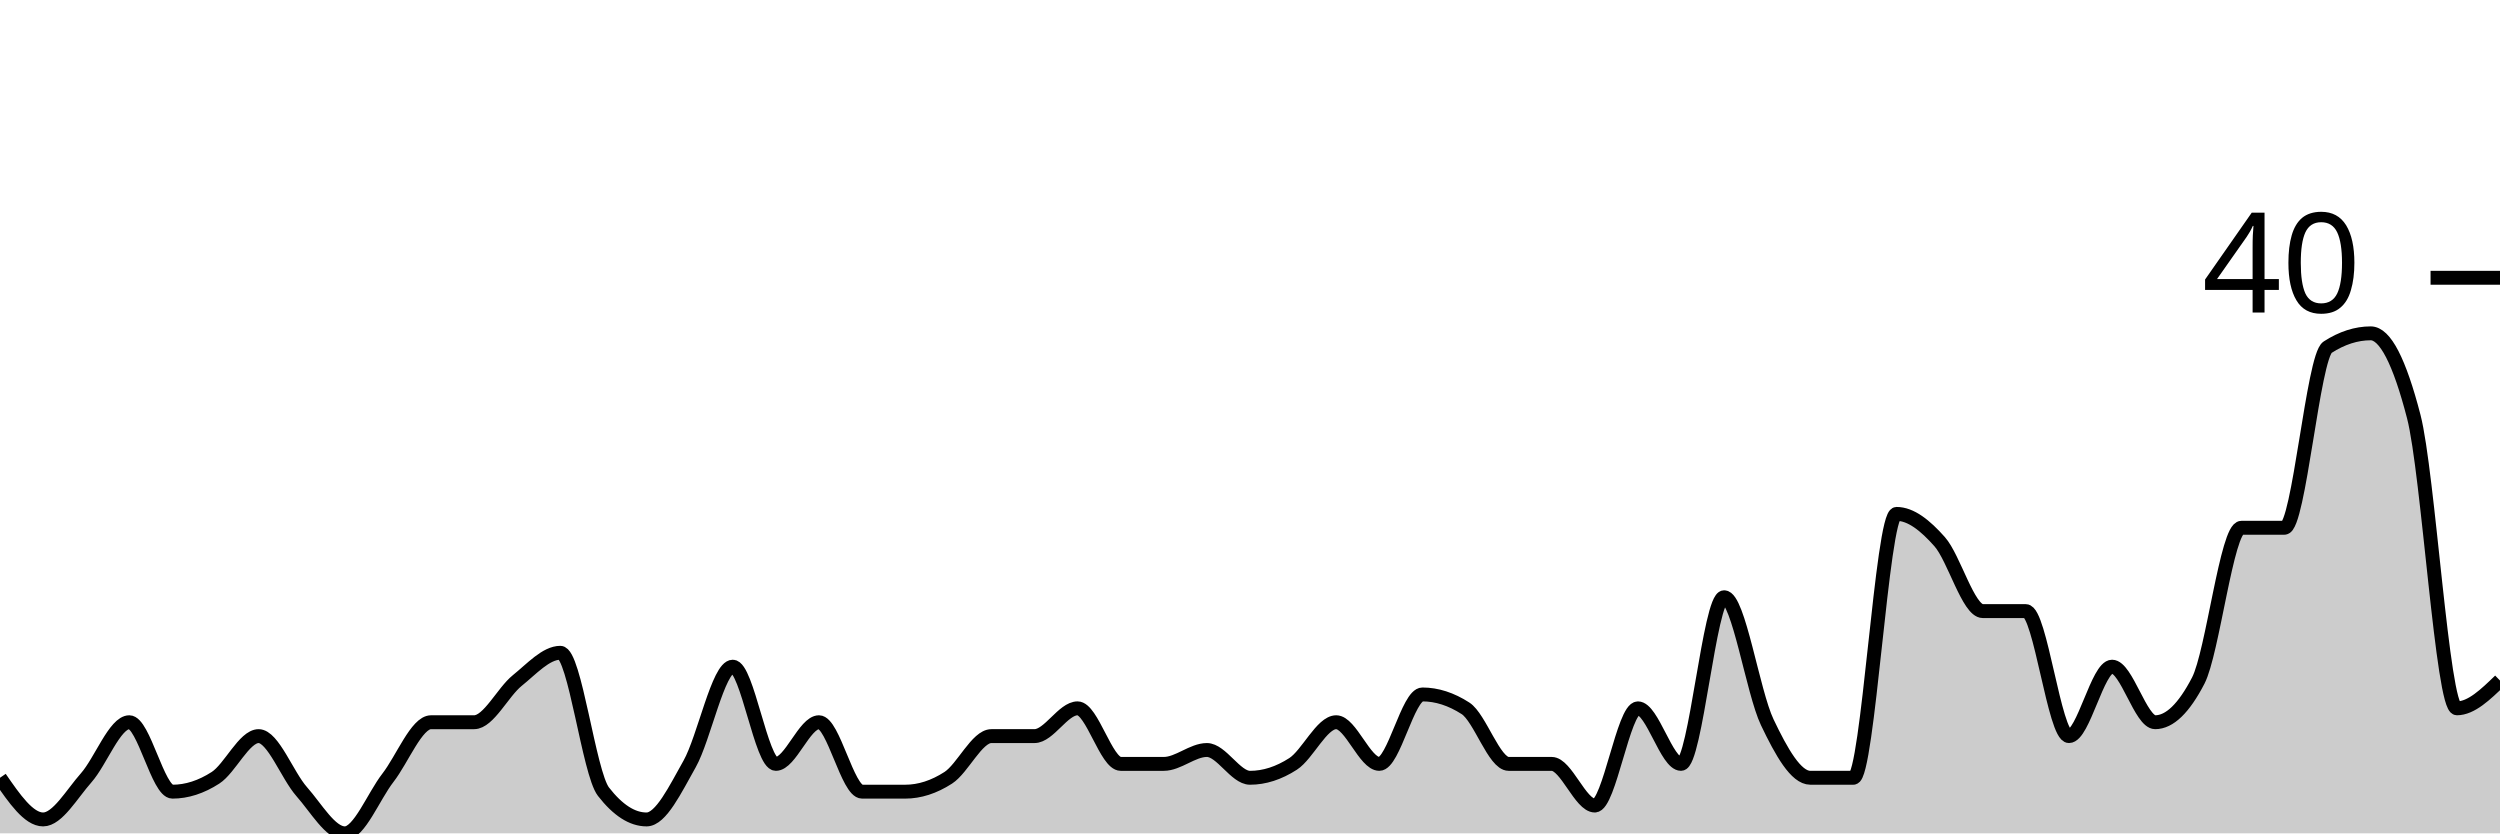
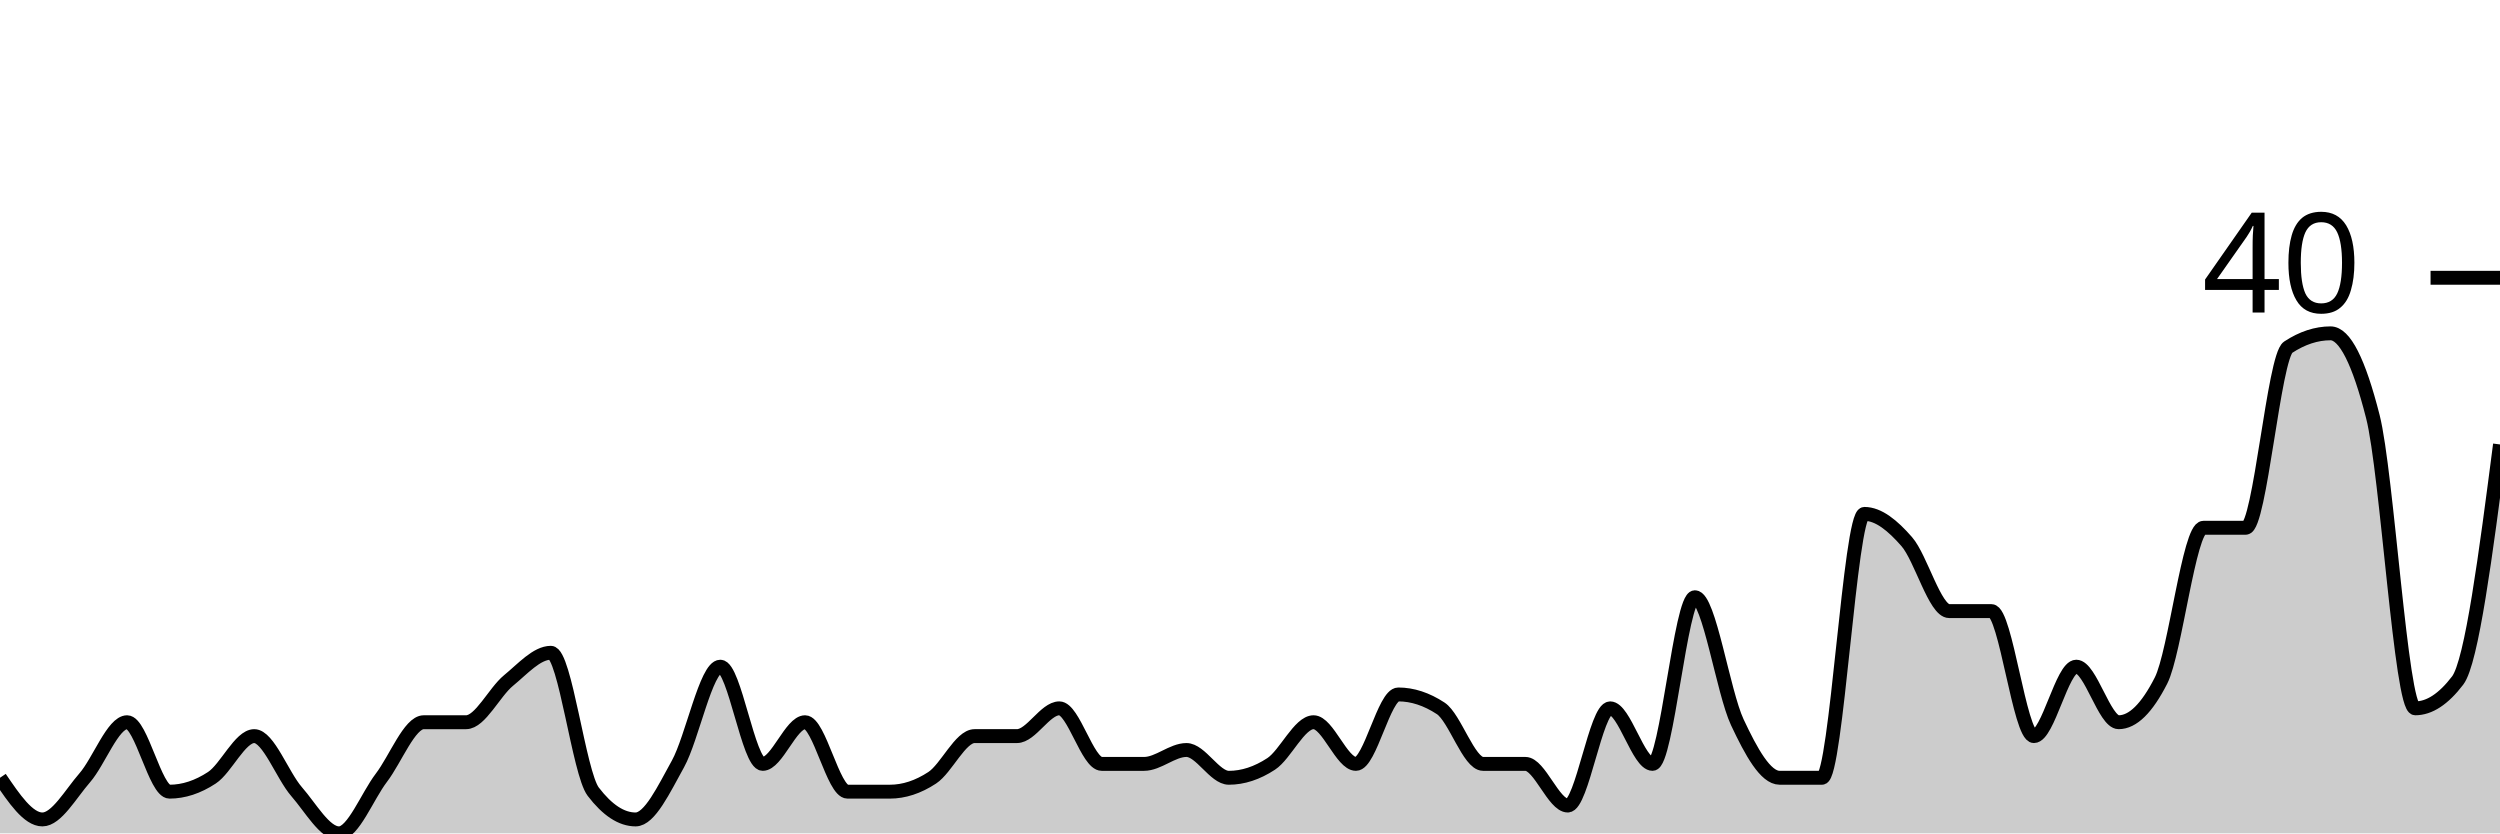
<svg xmlns="http://www.w3.org/2000/svg" viewBox="0 0 180 60">
  <g transform="translate(0,20)">
-     <path class="area" fill="rgba(0, 0, 0, 0.2)" d="M0,36C1.034,37.5,2.069,39,3.103,39C4.138,39,5.172,37.167,6.207,36C7.241,34.833,8.276,32,9.31,32C10.345,32,11.379,37,12.414,37C13.448,37,14.483,36.667,15.517,36C16.552,35.333,17.586,33,18.621,33C19.655,33,20.69,35.833,21.724,37C22.759,38.167,23.793,40,24.828,40C25.862,40,26.897,37.333,27.931,36C28.966,34.667,30,32,31.034,32C32.069,32,33.103,32,34.138,32C35.172,32,36.207,29.833,37.241,29C38.276,28.167,39.31,27,40.345,27C41.379,27,42.414,35.667,43.448,37C44.483,38.333,45.517,39,46.552,39C47.586,39,48.621,36.833,49.655,35C50.69,33.167,51.724,28,52.759,28C53.793,28,54.828,35,55.862,35C56.897,35,57.931,32,58.966,32C60,32,61.034,37,62.069,37C63.103,37,64.138,37,65.172,37C66.207,37,67.241,36.667,68.276,36C69.31,35.333,70.345,33,71.379,33C72.414,33,73.448,33,74.483,33C75.517,33,76.552,31,77.586,31C78.621,31,79.655,35,80.69,35C81.724,35,82.759,35,83.793,35C84.828,35,85.862,34,86.897,34C87.931,34,88.966,36,90,36C91.034,36,92.069,35.667,93.103,35C94.138,34.333,95.172,32,96.207,32C97.241,32,98.276,35,99.31,35C100.345,35,101.379,30,102.414,30C103.448,30,104.483,30.333,105.517,31C106.552,31.667,107.586,35,108.621,35C109.655,35,110.69,35,111.724,35C112.759,35,113.793,38,114.828,38C115.862,38,116.897,31,117.931,31C118.966,31,120,35,121.034,35C122.069,35,123.103,23,124.138,23C125.172,23,126.207,29.833,127.241,32C128.276,34.167,129.31,36,130.345,36C131.379,36,132.414,36,133.448,36C134.483,36,135.517,17,136.552,17C137.586,17,138.621,17.833,139.655,19C140.69,20.167,141.724,24,142.759,24C143.793,24,144.828,24,145.862,24C146.897,24,147.931,33,148.966,33C150,33,151.034,28,152.069,28C153.103,28,154.138,32,155.172,32C156.207,32,157.241,31,158.276,29C159.31,27,160.345,18,161.379,18C162.414,18,163.448,18,164.483,18C165.517,18,166.552,5.667,167.586,5C168.621,4.333,169.655,4,170.69,4C171.724,4,172.759,6,173.793,10C174.828,14,175.862,31,176.897,31C177.931,31,178.966,30,180,29L180,40C178.966,40,177.931,40,176.897,40C175.862,40,174.828,40,173.793,40C172.759,40,171.724,40,170.69,40C169.655,40,168.621,40,167.586,40C166.552,40,165.517,40,164.483,40C163.448,40,162.414,40,161.379,40C160.345,40,159.31,40,158.276,40C157.241,40,156.207,40,155.172,40C154.138,40,153.103,40,152.069,40C151.034,40,150,40,148.966,40C147.931,40,146.897,40,145.862,40C144.828,40,143.793,40,142.759,40C141.724,40,140.69,40,139.655,40C138.621,40,137.586,40,136.552,40C135.517,40,134.483,40,133.448,40C132.414,40,131.379,40,130.345,40C129.31,40,128.276,40,127.241,40C126.207,40,125.172,40,124.138,40C123.103,40,122.069,40,121.034,40C120,40,118.966,40,117.931,40C116.897,40,115.862,40,114.828,40C113.793,40,112.759,40,111.724,40C110.69,40,109.655,40,108.621,40C107.586,40,106.552,40,105.517,40C104.483,40,103.448,40,102.414,40C101.379,40,100.345,40,99.31,40C98.276,40,97.241,40,96.207,40C95.172,40,94.138,40,93.103,40C92.069,40,91.034,40,90,40C88.966,40,87.931,40,86.897,40C85.862,40,84.828,40,83.793,40C82.759,40,81.724,40,80.69,40C79.655,40,78.621,40,77.586,40C76.552,40,75.517,40,74.483,40C73.448,40,72.414,40,71.379,40C70.345,40,69.31,40,68.276,40C67.241,40,66.207,40,65.172,40C64.138,40,63.103,40,62.069,40C61.034,40,60,40,58.966,40C57.931,40,56.897,40,55.862,40C54.828,40,53.793,40,52.759,40C51.724,40,50.69,40,49.655,40C48.621,40,47.586,40,46.552,40C45.517,40,44.483,40,43.448,40C42.414,40,41.379,40,40.345,40C39.31,40,38.276,40,37.241,40C36.207,40,35.172,40,34.138,40C33.103,40,32.069,40,31.034,40C30,40,28.966,40,27.931,40C26.897,40,25.862,40,24.828,40C23.793,40,22.759,40,21.724,40C20.69,40,19.655,40,18.621,40C17.586,40,16.552,40,15.517,40C14.483,40,13.448,40,12.414,40C11.379,40,10.345,40,9.31,40C8.276,40,7.241,40,6.207,40C5.172,40,4.138,40,3.103,40C2.069,40,1.034,40,0,40Z" />
-     <path class="line" stroke="black" fill="none" d="M0,36C1.034,37.5,2.069,39,3.103,39C4.138,39,5.172,37.167,6.207,36C7.241,34.833,8.276,32,9.31,32C10.345,32,11.379,37,12.414,37C13.448,37,14.483,36.667,15.517,36C16.552,35.333,17.586,33,18.621,33C19.655,33,20.69,35.833,21.724,37C22.759,38.167,23.793,40,24.828,40C25.862,40,26.897,37.333,27.931,36C28.966,34.667,30,32,31.034,32C32.069,32,33.103,32,34.138,32C35.172,32,36.207,29.833,37.241,29C38.276,28.167,39.31,27,40.345,27C41.379,27,42.414,35.667,43.448,37C44.483,38.333,45.517,39,46.552,39C47.586,39,48.621,36.833,49.655,35C50.69,33.167,51.724,28,52.759,28C53.793,28,54.828,35,55.862,35C56.897,35,57.931,32,58.966,32C60,32,61.034,37,62.069,37C63.103,37,64.138,37,65.172,37C66.207,37,67.241,36.667,68.276,36C69.31,35.333,70.345,33,71.379,33C72.414,33,73.448,33,74.483,33C75.517,33,76.552,31,77.586,31C78.621,31,79.655,35,80.69,35C81.724,35,82.759,35,83.793,35C84.828,35,85.862,34,86.897,34C87.931,34,88.966,36,90,36C91.034,36,92.069,35.667,93.103,35C94.138,34.333,95.172,32,96.207,32C97.241,32,98.276,35,99.31,35C100.345,35,101.379,30,102.414,30C103.448,30,104.483,30.333,105.517,31C106.552,31.667,107.586,35,108.621,35C109.655,35,110.69,35,111.724,35C112.759,35,113.793,38,114.828,38C115.862,38,116.897,31,117.931,31C118.966,31,120,35,121.034,35C122.069,35,123.103,23,124.138,23C125.172,23,126.207,29.833,127.241,32C128.276,34.167,129.31,36,130.345,36C131.379,36,132.414,36,133.448,36C134.483,36,135.517,17,136.552,17C137.586,17,138.621,17.833,139.655,19C140.69,20.167,141.724,24,142.759,24C143.793,24,144.828,24,145.862,24C146.897,24,147.931,33,148.966,33C150,33,151.034,28,152.069,28C153.103,28,154.138,32,155.172,32C156.207,32,157.241,31,158.276,29C159.31,27,160.345,18,161.379,18C162.414,18,163.448,18,164.483,18C165.517,18,166.552,5.667,167.586,5C168.621,4.333,169.655,4,170.69,4C171.724,4,172.759,6,173.793,10C174.828,14,175.862,31,176.897,31C177.931,31,178.966,30,180,29" />
+     <path class="area" fill="rgba(0, 0, 0, 0.2)" d="M0,36C1.017,37.5,2.034,39,3.051,39C4.068,39,5.085,37.167,6.102,36C7.119,34.833,8.136,32,9.153,32C10.169,32,11.186,37,12.203,37C13.22,37,14.237,36.667,15.254,36C16.271,35.333,17.288,33,18.305,33C19.322,33,20.339,35.833,21.356,37C22.373,38.167,23.39,40,24.407,40C25.424,40,26.441,37.333,27.458,36C28.475,34.667,29.492,32,30.508,32C31.525,32,32.542,32,33.559,32C34.576,32,35.593,29.833,36.61,29C37.627,28.167,38.644,27,39.661,27C40.678,27,41.695,35.667,42.712,37C43.729,38.333,44.746,39,45.763,39C46.78,39,47.797,36.833,48.814,35C49.831,33.167,50.847,28,51.864,28C52.881,28,53.898,35,54.915,35C55.932,35,56.949,32,57.966,32C58.983,32,60,37,61.017,37C62.034,37,63.051,37,64.068,37C65.085,37,66.102,36.667,67.119,36C68.136,35.333,69.153,33,70.169,33C71.186,33,72.203,33,73.22,33C74.237,33,75.254,31,76.271,31C77.288,31,78.305,35,79.322,35C80.339,35,81.356,35,82.373,35C83.39,35,84.407,34,85.424,34C86.441,34,87.458,36,88.475,36C89.492,36,90.508,35.667,91.525,35C92.542,34.333,93.559,32,94.576,32C95.593,32,96.61,35,97.627,35C98.644,35,99.661,30,100.678,30C101.695,30,102.712,30.333,103.729,31C104.746,31.667,105.763,35,106.78,35C107.797,35,108.814,35,109.831,35C110.847,35,111.864,38,112.881,38C113.898,38,114.915,31,115.932,31C116.949,31,117.966,35,118.983,35C120,35,121.017,23,122.034,23C123.051,23,124.068,29.833,125.085,32C126.102,34.167,127.119,36,128.136,36C129.153,36,130.169,36,131.186,36C132.203,36,133.22,17,134.237,17C135.254,17,136.271,17.833,137.288,19C138.305,20.167,139.322,24,140.339,24C141.356,24,142.373,24,143.39,24C144.407,24,145.424,33,146.441,33C147.458,33,148.475,28,149.492,28C150.508,28,151.525,32,152.542,32C153.559,32,154.576,31,155.593,29C156.61,27,157.627,18,158.644,18C159.661,18,160.678,18,161.695,18C162.712,18,163.729,5.667,164.746,5C165.763,4.333,166.78,4,167.797,4C168.814,4,169.831,6,170.847,10C171.864,14,172.881,31,173.898,31C174.915,31,175.932,30.333,176.949,29C177.966,27.667,178.983,19.833,180,12L180,40C178.983,40,177.966,40,176.949,40C175.932,40,174.915,40,173.898,40C172.881,40,171.864,40,170.847,40C169.831,40,168.814,40,167.797,40C166.78,40,165.763,40,164.746,40C163.729,40,162.712,40,161.695,40C160.678,40,159.661,40,158.644,40C157.627,40,156.61,40,155.593,40C154.576,40,153.559,40,152.542,40C151.525,40,150.508,40,149.492,40C148.475,40,147.458,40,146.441,40C145.424,40,144.407,40,143.39,40C142.373,40,141.356,40,140.339,40C139.322,40,138.305,40,137.288,40C136.271,40,135.254,40,134.237,40C133.22,40,132.203,40,131.186,40C130.169,40,129.153,40,128.136,40C127.119,40,126.102,40,125.085,40C124.068,40,123.051,40,122.034,40C121.017,40,120,40,118.983,40C117.966,40,116.949,40,115.932,40C114.915,40,113.898,40,112.881,40C111.864,40,110.847,40,109.831,40C108.814,40,107.797,40,106.78,40C105.763,40,104.746,40,103.729,40C102.712,40,101.695,40,100.678,40C99.661,40,98.644,40,97.627,40C96.61,40,95.593,40,94.576,40C93.559,40,92.542,40,91.525,40C90.508,40,89.492,40,88.475,40C87.458,40,86.441,40,85.424,40C84.407,40,83.39,40,82.373,40C81.356,40,80.339,40,79.322,40C78.305,40,77.288,40,76.271,40C75.254,40,74.237,40,73.22,40C72.203,40,71.186,40,70.169,40C69.153,40,68.136,40,67.119,40C66.102,40,65.085,40,64.068,40C63.051,40,62.034,40,61.017,40C60,40,58.983,40,57.966,40C56.949,40,55.932,40,54.915,40C53.898,40,52.881,40,51.864,40C50.847,40,49.831,40,48.814,40C47.797,40,46.78,40,45.763,40C44.746,40,43.729,40,42.712,40C41.695,40,40.678,40,39.661,40C38.644,40,37.627,40,36.61,40C35.593,40,34.576,40,33.559,40C32.542,40,31.525,40,30.508,40C29.492,40,28.475,40,27.458,40C26.441,40,25.424,40,24.407,40C23.39,40,22.373,40,21.356,40C20.339,40,19.322,40,18.305,40C17.288,40,16.271,40,15.254,40C14.237,40,13.22,40,12.203,40C11.186,40,10.169,40,9.153,40C8.136,40,7.119,40,6.102,40C5.085,40,4.068,40,3.051,40C2.034,40,1.017,40,0,40Z" />
+     <path class="line" stroke="black" fill="none" d="M0,36C1.017,37.5,2.034,39,3.051,39C4.068,39,5.085,37.167,6.102,36C7.119,34.833,8.136,32,9.153,32C10.169,32,11.186,37,12.203,37C13.22,37,14.237,36.667,15.254,36C16.271,35.333,17.288,33,18.305,33C19.322,33,20.339,35.833,21.356,37C22.373,38.167,23.39,40,24.407,40C25.424,40,26.441,37.333,27.458,36C28.475,34.667,29.492,32,30.508,32C31.525,32,32.542,32,33.559,32C34.576,32,35.593,29.833,36.61,29C37.627,28.167,38.644,27,39.661,27C40.678,27,41.695,35.667,42.712,37C43.729,38.333,44.746,39,45.763,39C46.78,39,47.797,36.833,48.814,35C49.831,33.167,50.847,28,51.864,28C52.881,28,53.898,35,54.915,35C55.932,35,56.949,32,57.966,32C58.983,32,60,37,61.017,37C62.034,37,63.051,37,64.068,37C65.085,37,66.102,36.667,67.119,36C68.136,35.333,69.153,33,70.169,33C71.186,33,72.203,33,73.22,33C74.237,33,75.254,31,76.271,31C77.288,31,78.305,35,79.322,35C80.339,35,81.356,35,82.373,35C83.39,35,84.407,34,85.424,34C86.441,34,87.458,36,88.475,36C89.492,36,90.508,35.667,91.525,35C92.542,34.333,93.559,32,94.576,32C95.593,32,96.61,35,97.627,35C98.644,35,99.661,30,100.678,30C101.695,30,102.712,30.333,103.729,31C104.746,31.667,105.763,35,106.78,35C107.797,35,108.814,35,109.831,35C110.847,35,111.864,38,112.881,38C113.898,38,114.915,31,115.932,31C116.949,31,117.966,35,118.983,35C120,35,121.017,23,122.034,23C123.051,23,124.068,29.833,125.085,32C126.102,34.167,127.119,36,128.136,36C129.153,36,130.169,36,131.186,36C132.203,36,133.22,17,134.237,17C135.254,17,136.271,17.833,137.288,19C138.305,20.167,139.322,24,140.339,24C141.356,24,142.373,24,143.39,24C144.407,24,145.424,33,146.441,33C147.458,33,148.475,28,149.492,28C150.508,28,151.525,32,152.542,32C153.559,32,154.576,31,155.593,29C156.61,27,157.627,18,158.644,18C159.661,18,160.678,18,161.695,18C162.712,18,163.729,5.667,164.746,5C165.763,4.333,166.78,4,167.797,4C168.814,4,169.831,6,170.847,10C171.864,14,172.881,31,173.898,31C174.915,31,175.932,30.333,176.949,29C177.966,27.667,178.983,19.833,180,12" />
    <path class="axis-ceiling" stroke-width="1" stroke="black" fill="none" d="M175,0L180,0" />
    <text class="axis-ceiling-label" font-family="sans-serif" text-anchor="end" font-size="10px" x="170" y="2.5">40</text>
  </g>
</svg>
